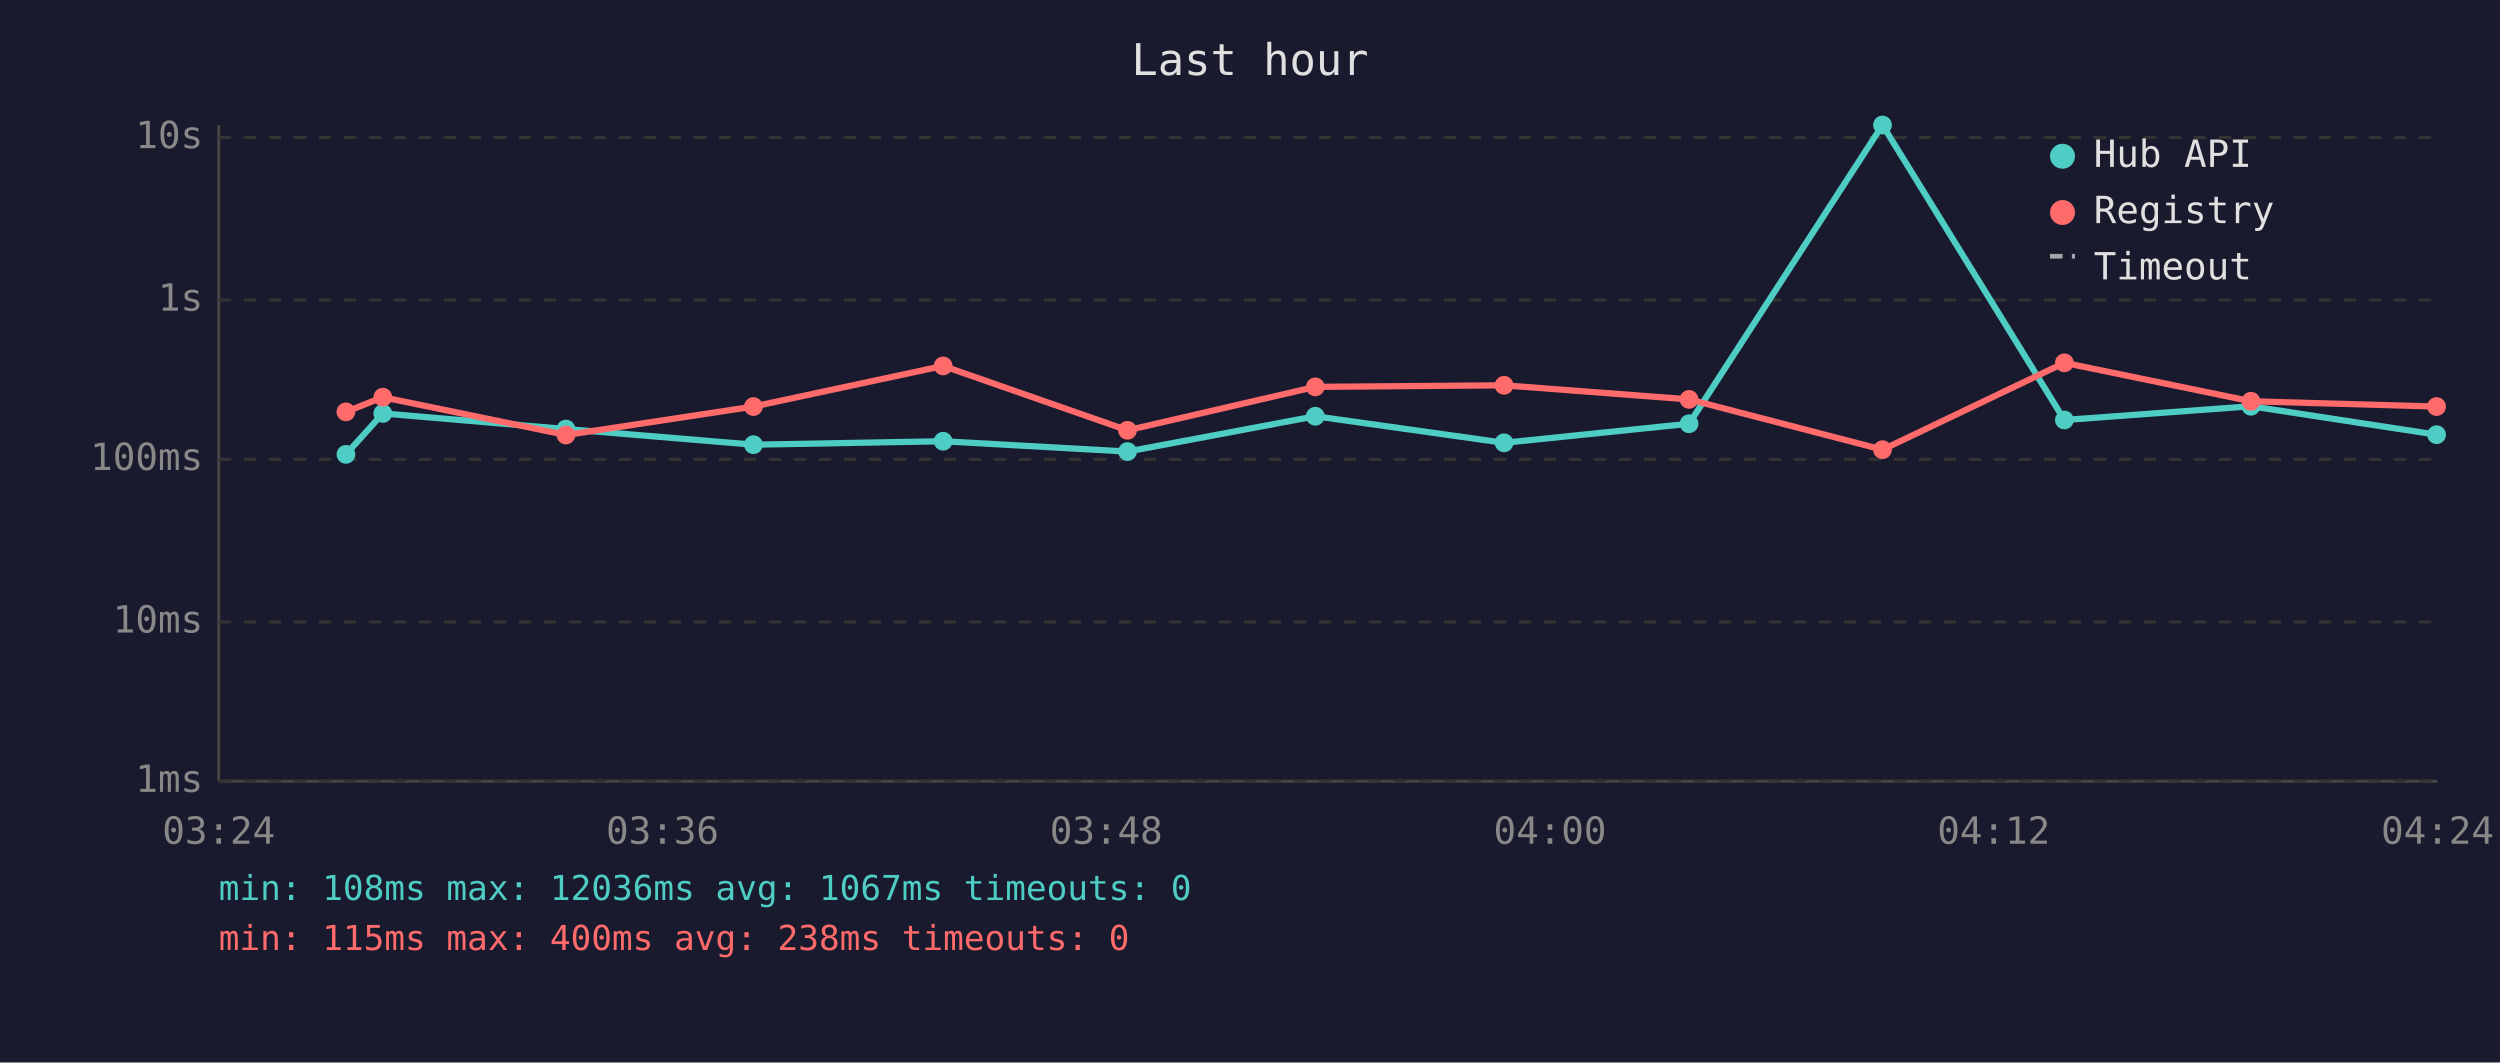
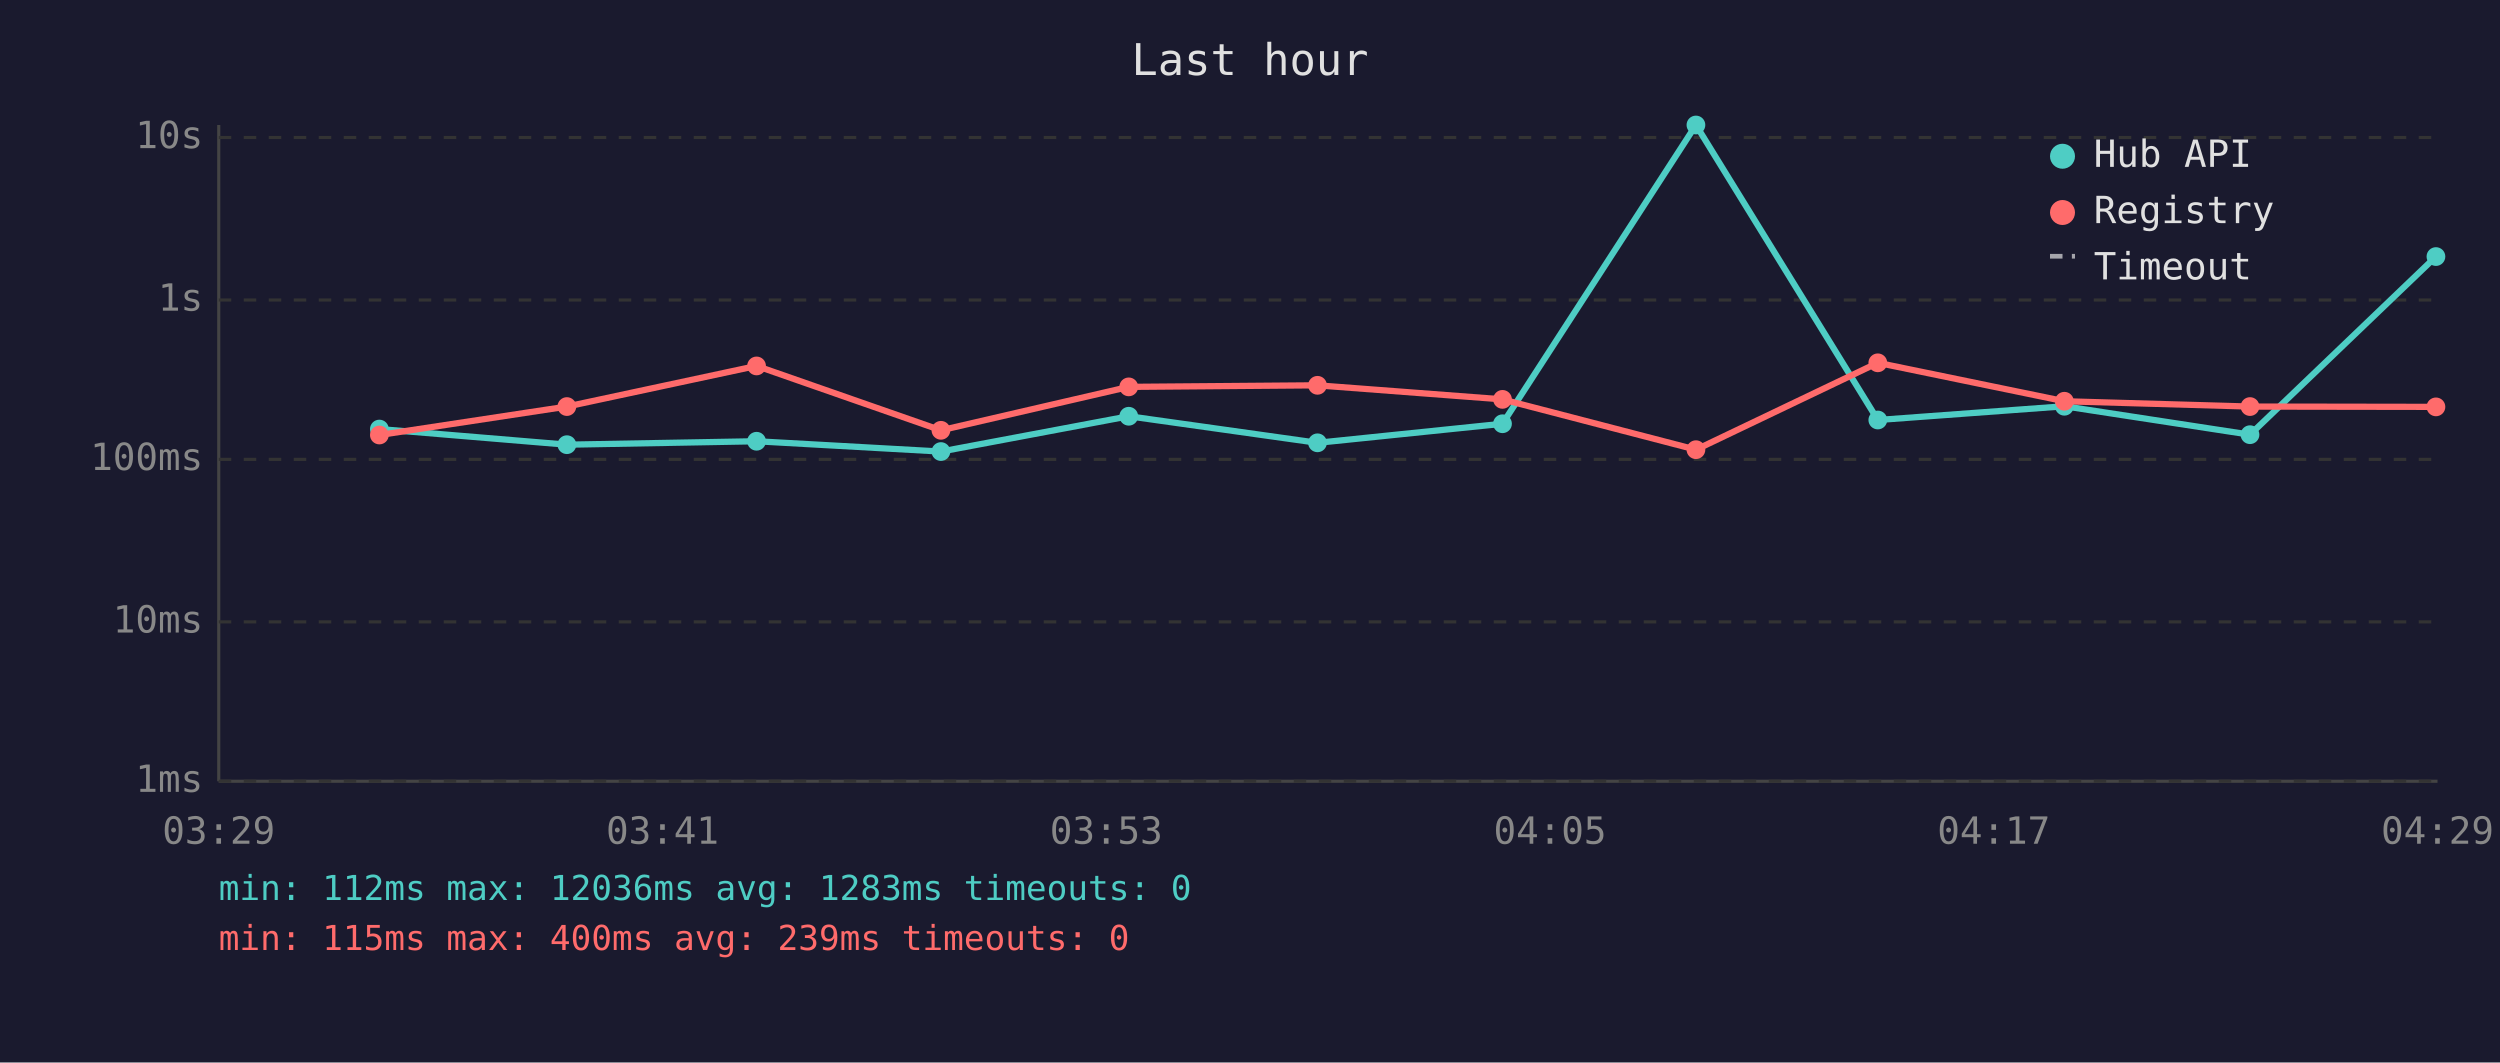
<svg xmlns="http://www.w3.org/2000/svg" viewBox="0 0 800 340" font-family="monospace" font-size="12">
  <rect width="800" height="340" fill="#1a1a2e" />
  <text x="400" y="24" fill="#e0e0e0" font-size="14" text-anchor="middle">Last hour</text>
  <line x1="70" y1="40" x2="70" y2="250" stroke="#444" stroke-width="1" />
  <line x1="70" y1="250" x2="780" y2="250" stroke="#444" stroke-width="1" />
  <line x1="70" y1="250" x2="780" y2="250" stroke="#333" stroke-width="1" stroke-dasharray="4" />
  <text x="65" y="250" fill="#888" text-anchor="end" dominant-baseline="middle">1ms</text>
  <line x1="70" y1="199" x2="780" y2="199" stroke="#333" stroke-width="1" stroke-dasharray="4" />
  <text x="65" y="199" fill="#888" text-anchor="end" dominant-baseline="middle">10ms</text>
  <line x1="70" y1="147" x2="780" y2="147" stroke="#333" stroke-width="1" stroke-dasharray="4" />
  <text x="65" y="147" fill="#888" text-anchor="end" dominant-baseline="middle">100ms</text>
  <line x1="70" y1="96" x2="780" y2="96" stroke="#333" stroke-width="1" stroke-dasharray="4" />
  <text x="65" y="96" fill="#888" text-anchor="end" dominant-baseline="middle">1s</text>
  <line x1="70" y1="44" x2="780" y2="44" stroke="#333" stroke-width="1" stroke-dasharray="4" />
  <text x="65" y="44" fill="#888" text-anchor="end" dominant-baseline="middle">10s</text>
-   <text x="70" y="270" fill="#888" text-anchor="middle">03:24</text>
-   <text x="212" y="270" fill="#888" text-anchor="middle">03:36</text>
-   <text x="354" y="270" fill="#888" text-anchor="middle">03:48</text>
-   <text x="496" y="270" fill="#888" text-anchor="middle">04:00</text>
-   <text x="638" y="270" fill="#888" text-anchor="middle">04:12</text>
-   <text x="780" y="270" fill="#888" text-anchor="middle">04:24</text>
-   <polyline points="110.7,145.4 122.5,132.3 181.1,137.3 241.1,142.3 301.8,141.2 360.8,144.5 420.9,133.2 481.3,141.7 540.5,135.6 602.4,40.0 660.6,134.4 720.3,130.0 779.7,139.1" fill="none" stroke="#4ecdc4" stroke-width="2" opacity="1" />
-   <circle cx="110.7" cy="145.4" r="3" fill="#4ecdc4" />
-   <circle cx="122.5" cy="132.3" r="3" fill="#4ecdc4" />
-   <circle cx="181.1" cy="137.3" r="3" fill="#4ecdc4" />
-   <circle cx="241.1" cy="142.3" r="3" fill="#4ecdc4" />
-   <circle cx="301.8" cy="141.2" r="3" fill="#4ecdc4" />
-   <circle cx="360.8" cy="144.5" r="3" fill="#4ecdc4" />
-   <circle cx="420.9" cy="133.2" r="3" fill="#4ecdc4" />
-   <circle cx="481.3" cy="141.7" r="3" fill="#4ecdc4" />
-   <circle cx="540.5" cy="135.6" r="3" fill="#4ecdc4" />
-   <circle cx="602.4" cy="40.0" r="3" fill="#4ecdc4" />
-   <circle cx="660.6" cy="134.4" r="3" fill="#4ecdc4" />
-   <circle cx="720.3" cy="130.0" r="3" fill="#4ecdc4" />
-   <circle cx="779.7" cy="139.1" r="3" fill="#4ecdc4" />
-   <polyline points="110.7,131.8 122.5,127.1 181.1,139.2 241.1,130.1 301.8,117.1 360.8,137.7 420.9,123.8 481.3,123.3 540.5,127.8 602.4,143.9 660.6,116.1 720.3,128.4 779.7,130.1" fill="none" stroke="#ff6b6b" stroke-width="2" opacity="1" />
-   <circle cx="110.7" cy="131.8" r="3" fill="#ff6b6b" />
-   <circle cx="122.5" cy="127.1" r="3" fill="#ff6b6b" />
-   <circle cx="181.1" cy="139.2" r="3" fill="#ff6b6b" />
-   <circle cx="241.1" cy="130.1" r="3" fill="#ff6b6b" />
-   <circle cx="301.8" cy="117.1" r="3" fill="#ff6b6b" />
-   <circle cx="360.8" cy="137.7" r="3" fill="#ff6b6b" />
-   <circle cx="420.9" cy="123.8" r="3" fill="#ff6b6b" />
-   <circle cx="481.3" cy="123.3" r="3" fill="#ff6b6b" />
-   <circle cx="540.5" cy="127.8" r="3" fill="#ff6b6b" />
-   <circle cx="602.4" cy="143.9" r="3" fill="#ff6b6b" />
-   <circle cx="660.6" cy="116.1" r="3" fill="#ff6b6b" />
-   <circle cx="720.3" cy="128.4" r="3" fill="#ff6b6b" />
-   <circle cx="779.7" cy="130.1" r="3" fill="#ff6b6b" />
+   <text x="70" y="270" fill="#888" text-anchor="middle">03:29</text>
+   <text x="212" y="270" fill="#888" text-anchor="middle">03:41</text>
+   <text x="354" y="270" fill="#888" text-anchor="middle">03:53</text>
+   <text x="496" y="270" fill="#888" text-anchor="middle">04:05</text>
+   <text x="638" y="270" fill="#888" text-anchor="middle">04:17</text>
+   <text x="780" y="270" fill="#888" text-anchor="middle">04:29</text>
+   <polyline points="121.4,137.3 181.4,142.3 242.1,141.2 301.1,144.5 361.2,133.2 421.6,141.7 480.8,135.6 542.7,40.0 600.9,134.4 660.6,130.0 720.0,139.1 779.5,82.1" fill="none" stroke="#4ecdc4" stroke-width="2" opacity="1" />
+   <circle cx="121.4" cy="137.3" r="3" fill="#4ecdc4" />
+   <circle cx="181.4" cy="142.3" r="3" fill="#4ecdc4" />
+   <circle cx="242.1" cy="141.2" r="3" fill="#4ecdc4" />
+   <circle cx="301.1" cy="144.5" r="3" fill="#4ecdc4" />
+   <circle cx="361.2" cy="133.2" r="3" fill="#4ecdc4" />
+   <circle cx="421.6" cy="141.7" r="3" fill="#4ecdc4" />
+   <circle cx="480.8" cy="135.6" r="3" fill="#4ecdc4" />
+   <circle cx="542.7" cy="40.0" r="3" fill="#4ecdc4" />
+   <circle cx="600.9" cy="134.4" r="3" fill="#4ecdc4" />
+   <circle cx="660.6" cy="130.0" r="3" fill="#4ecdc4" />
+   <circle cx="720.0" cy="139.1" r="3" fill="#4ecdc4" />
+   <circle cx="779.5" cy="82.1" r="3" fill="#4ecdc4" />
+   <polyline points="121.4,139.2 181.4,130.1 242.1,117.1 301.1,137.7 361.2,123.8 421.6,123.3 480.8,127.8 542.7,143.9 600.9,116.1 660.6,128.4 720.0,130.1 779.5,130.2" fill="none" stroke="#ff6b6b" stroke-width="2" opacity="1" />
+   <circle cx="121.4" cy="139.2" r="3" fill="#ff6b6b" />
+   <circle cx="181.4" cy="130.1" r="3" fill="#ff6b6b" />
+   <circle cx="242.1" cy="117.1" r="3" fill="#ff6b6b" />
+   <circle cx="301.1" cy="137.7" r="3" fill="#ff6b6b" />
+   <circle cx="361.2" cy="123.8" r="3" fill="#ff6b6b" />
+   <circle cx="421.6" cy="123.3" r="3" fill="#ff6b6b" />
+   <circle cx="480.8" cy="127.8" r="3" fill="#ff6b6b" />
+   <circle cx="542.7" cy="143.9" r="3" fill="#ff6b6b" />
+   <circle cx="600.9" cy="116.1" r="3" fill="#ff6b6b" />
+   <circle cx="660.6" cy="128.4" r="3" fill="#ff6b6b" />
+   <circle cx="720.0" cy="130.1" r="3" fill="#ff6b6b" />
+   <circle cx="779.5" cy="130.2" r="3" fill="#ff6b6b" />
  <circle cx="660" cy="50" r="4" fill="#4ecdc4" />
  <text x="670" y="50" fill="#e0e0e0" dominant-baseline="middle">Hub API</text>
  <circle cx="660" cy="68" r="4" fill="#ff6b6b" />
  <text x="670" y="68" fill="#e0e0e0" dominant-baseline="middle">Registry</text>
  <line x1="656" y1="82" x2="664" y2="82" stroke="#e0e0e0" stroke-width="1.5" stroke-dasharray="4,3" opacity="0.7" />
  <text x="670" y="86" fill="#e0e0e0" dominant-baseline="middle">Timeout</text>
-   <text x="70" y="288" fill="#4ecdc4" font-size="11">min: 108ms  max: 12036ms  avg: 1067ms  timeouts: 0</text>
-   <text x="70" y="304" fill="#ff6b6b" font-size="11">min: 115ms  max: 400ms  avg: 238ms  timeouts: 0</text>
+   <text x="70" y="288" fill="#4ecdc4" font-size="11">min: 112ms  max: 12036ms  avg: 1283ms  timeouts: 0</text>
+   <text x="70" y="304" fill="#ff6b6b" font-size="11">min: 115ms  max: 400ms  avg: 239ms  timeouts: 0</text>
</svg>
